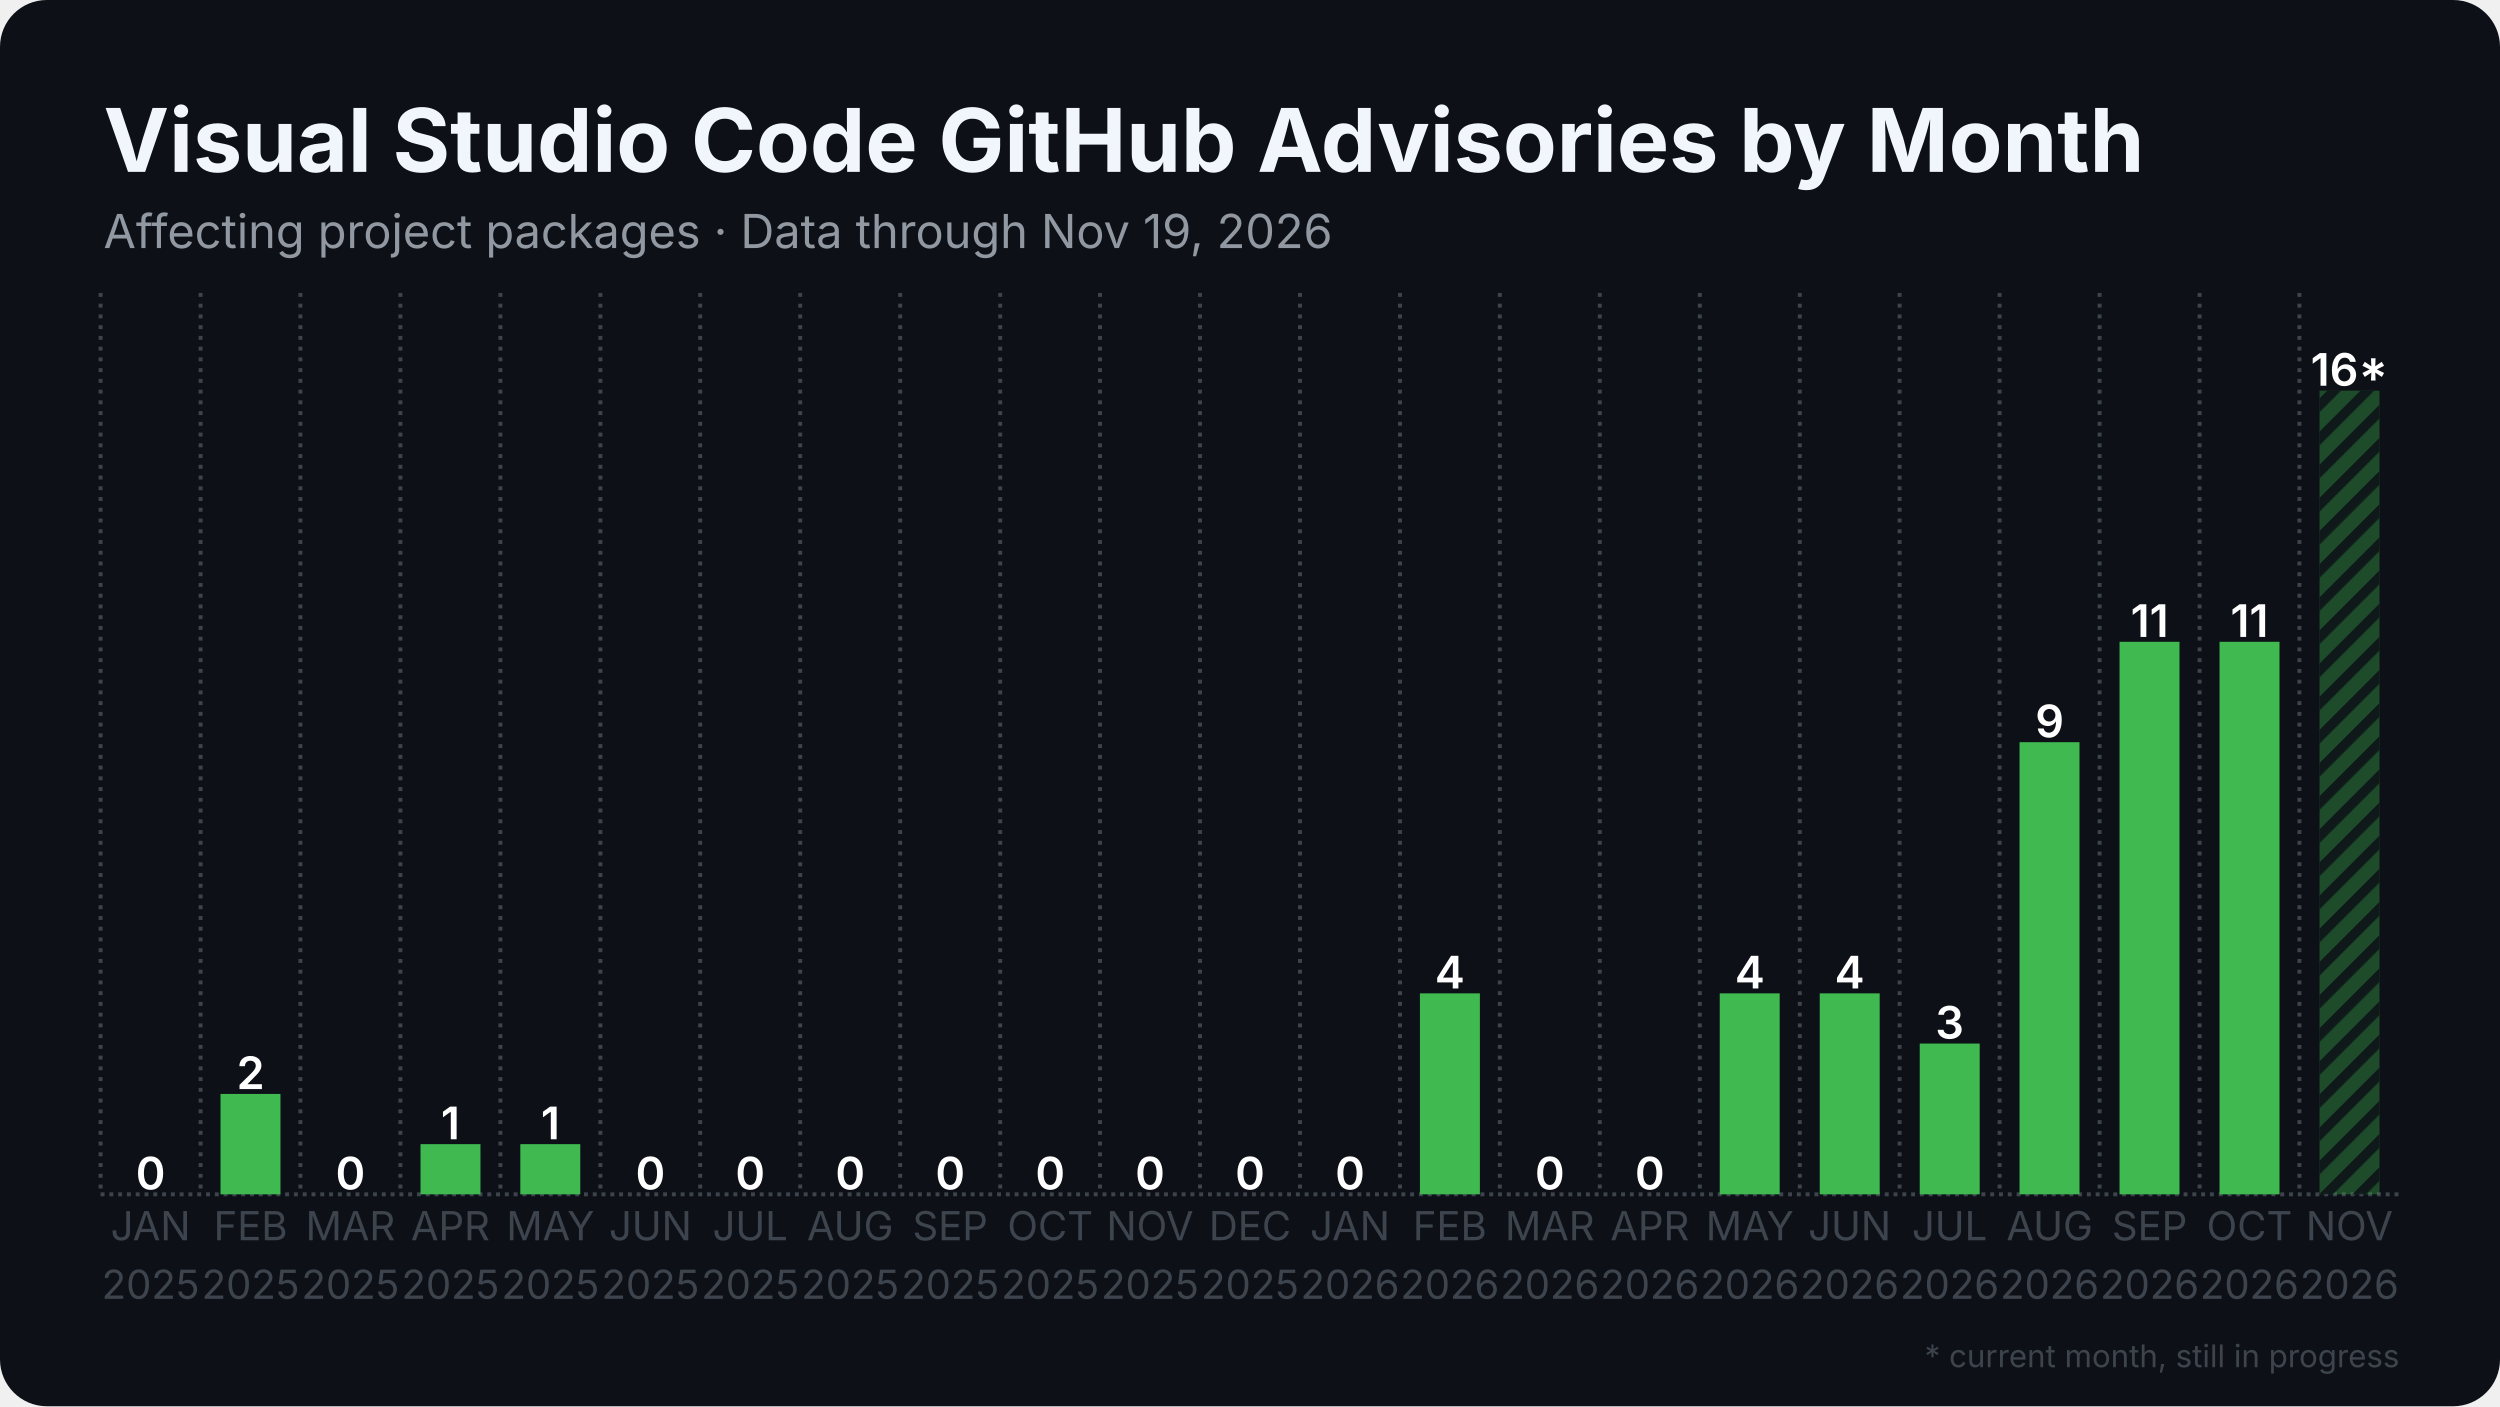
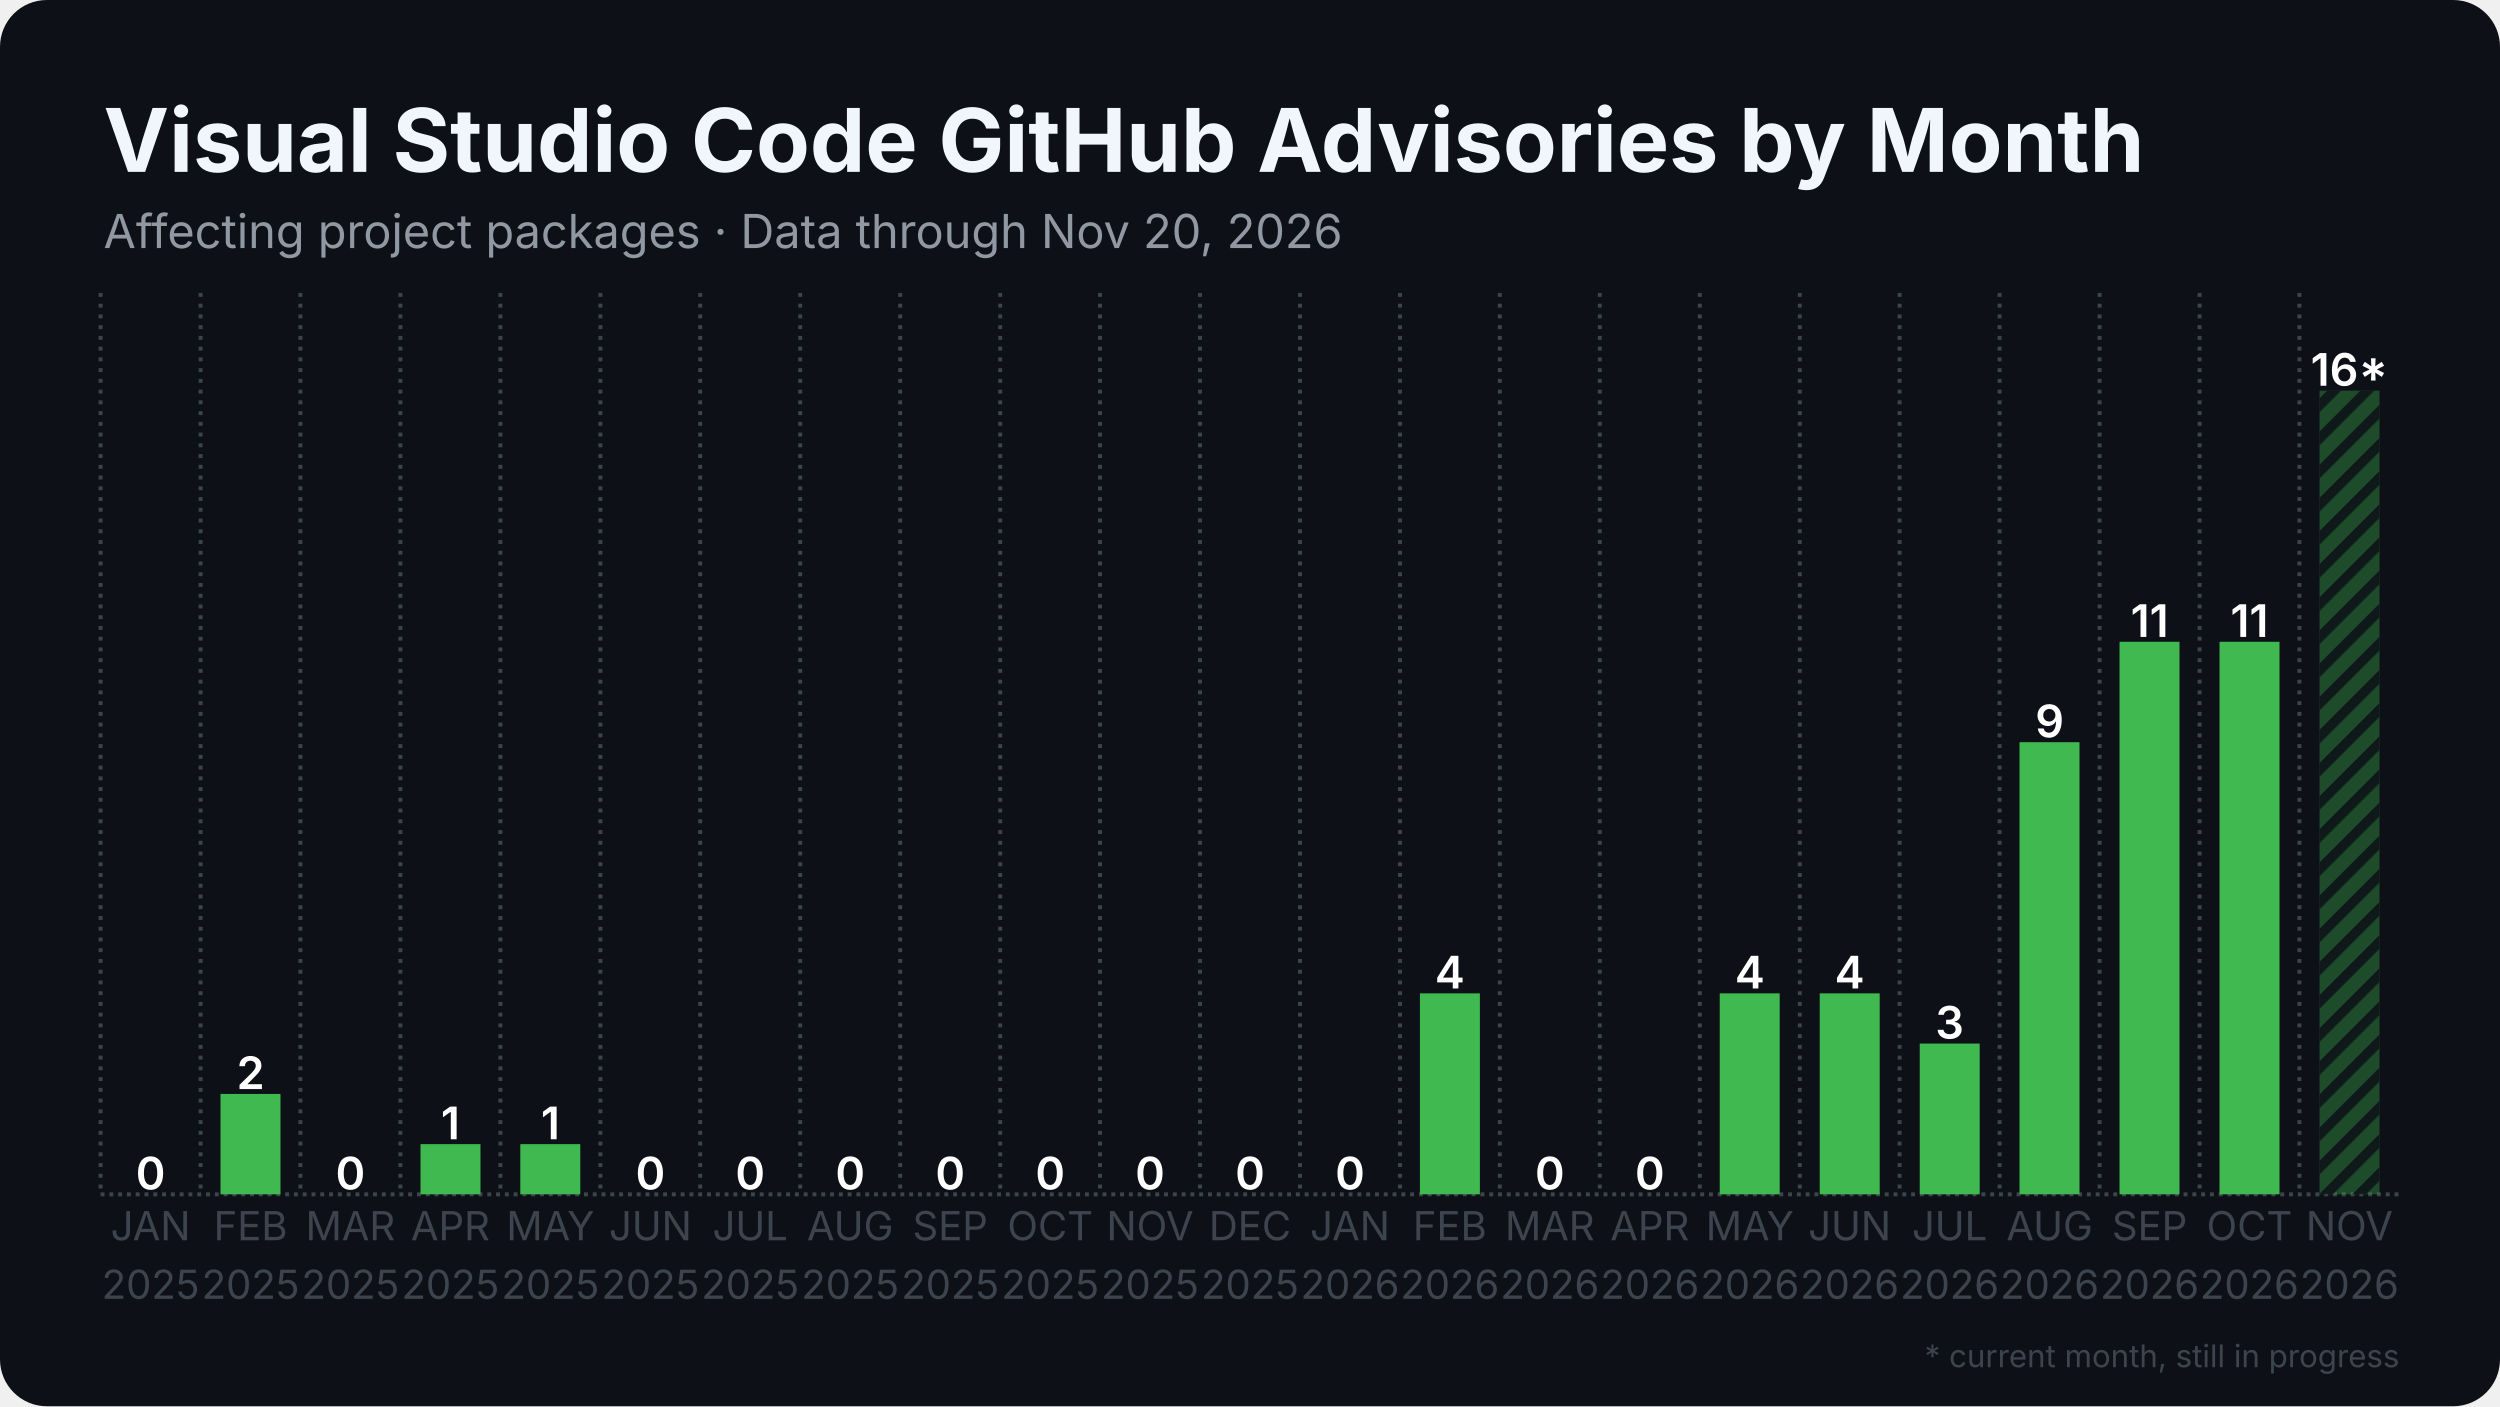
<svg xmlns="http://www.w3.org/2000/svg" width="1280" height="720" viewBox="0 0 1280 720">
  <rect width="1280" height="720" rx="24" fill="#0d1117" />
  <defs>
    <pattern id="stripes" width="12" height="12" patternUnits="userSpaceOnUse" patternTransform="rotate(45)">
      <rect width="12" height="12" fill="none" />
      <rect width="5" height="12" fill="#0d1117" opacity="0.85" />
    </pattern>
  </defs>
  <line x1="51.5" y1="611.5" x2="1228.5" y2="611.5" stroke="#3d444d" stroke-width="2" stroke-dasharray="2 2.5" />
  <line x1="51.5" y1="150.0" x2="51.5" y2="611.5" stroke="#3d444d" stroke-width="2" stroke-dasharray="2 3.5" />
  <line x1="102.7" y1="150.0" x2="102.7" y2="611.5" stroke="#3d444d" stroke-width="2" stroke-dasharray="2 3.5" />
  <line x1="153.8" y1="150.0" x2="153.8" y2="611.5" stroke="#3d444d" stroke-width="2" stroke-dasharray="2 3.5" />
  <line x1="205.0" y1="150.0" x2="205.0" y2="611.5" stroke="#3d444d" stroke-width="2" stroke-dasharray="2 3.5" />
  <line x1="256.2" y1="150.0" x2="256.2" y2="611.5" stroke="#3d444d" stroke-width="2" stroke-dasharray="2 3.5" />
  <line x1="307.4" y1="150.0" x2="307.4" y2="611.5" stroke="#3d444d" stroke-width="2" stroke-dasharray="2 3.5" />
  <line x1="358.5" y1="150.0" x2="358.5" y2="611.5" stroke="#3d444d" stroke-width="2" stroke-dasharray="2 3.5" />
  <line x1="409.7" y1="150.0" x2="409.7" y2="611.5" stroke="#3d444d" stroke-width="2" stroke-dasharray="2 3.5" />
  <line x1="460.9" y1="150.0" x2="460.9" y2="611.5" stroke="#3d444d" stroke-width="2" stroke-dasharray="2 3.5" />
  <line x1="512.1" y1="150.0" x2="512.1" y2="611.5" stroke="#3d444d" stroke-width="2" stroke-dasharray="2 3.5" />
  <line x1="563.2" y1="150.0" x2="563.2" y2="611.5" stroke="#3d444d" stroke-width="2" stroke-dasharray="2 3.5" />
  <line x1="614.4" y1="150.0" x2="614.4" y2="611.5" stroke="#3d444d" stroke-width="2" stroke-dasharray="2 3.5" />
  <line x1="665.6" y1="150.0" x2="665.6" y2="611.5" stroke="#3d444d" stroke-width="2" stroke-dasharray="2 3.5" />
  <line x1="716.8" y1="150.0" x2="716.8" y2="611.5" stroke="#3d444d" stroke-width="2" stroke-dasharray="2 3.5" />
  <line x1="767.9" y1="150.0" x2="767.9" y2="611.5" stroke="#3d444d" stroke-width="2" stroke-dasharray="2 3.5" />
  <line x1="819.1" y1="150.0" x2="819.1" y2="611.5" stroke="#3d444d" stroke-width="2" stroke-dasharray="2 3.5" />
  <line x1="870.3" y1="150.0" x2="870.3" y2="611.5" stroke="#3d444d" stroke-width="2" stroke-dasharray="2 3.5" />
  <line x1="921.5" y1="150.0" x2="921.5" y2="611.5" stroke="#3d444d" stroke-width="2" stroke-dasharray="2 3.5" />
  <line x1="972.6" y1="150.0" x2="972.6" y2="611.5" stroke="#3d444d" stroke-width="2" stroke-dasharray="2 3.5" />
  <line x1="1023.8" y1="150.0" x2="1023.8" y2="611.5" stroke="#3d444d" stroke-width="2" stroke-dasharray="2 3.5" />
  <line x1="1075.0" y1="150.0" x2="1075.0" y2="611.5" stroke="#3d444d" stroke-width="2" stroke-dasharray="2 3.5" />
  <line x1="1126.2" y1="150.0" x2="1126.2" y2="611.5" stroke="#3d444d" stroke-width="2" stroke-dasharray="2 3.5" />
  <line x1="1177.3" y1="150.0" x2="1177.3" y2="611.5" stroke="#3d444d" stroke-width="2" stroke-dasharray="2 3.5" />
  <rect x="61.7" y="611.5" width="30.7" height="0.0" fill="#3fb950" />
  <text x="77.1" y="609.0" text-anchor="middle" font-family="Inter, Segoe UI, Helvetica, Arial, sans-serif" font-size="23.0" font-weight="600" fill="#ffffff">0</text>
  <rect x="112.9" y="560.1" width="30.7" height="51.4" fill="#3fb950" />
  <text x="128.3" y="557.6" text-anchor="middle" font-family="Inter, Segoe UI, Helvetica, Arial, sans-serif" font-size="23.0" font-weight="600" fill="#ffffff">2</text>
  <rect x="164.1" y="611.5" width="30.7" height="0.0" fill="#3fb950" />
  <text x="179.4" y="609.0" text-anchor="middle" font-family="Inter, Segoe UI, Helvetica, Arial, sans-serif" font-size="23.0" font-weight="600" fill="#ffffff">0</text>
  <rect x="215.3" y="585.8" width="30.7" height="25.7" fill="#3fb950" />
  <text x="230.6" y="583.3" text-anchor="middle" font-family="Inter, Segoe UI, Helvetica, Arial, sans-serif" font-size="23.0" font-weight="600" fill="#ffffff">1</text>
  <rect x="266.4" y="585.8" width="30.7" height="25.7" fill="#3fb950" />
  <text x="281.8" y="583.3" text-anchor="middle" font-family="Inter, Segoe UI, Helvetica, Arial, sans-serif" font-size="23.0" font-weight="600" fill="#ffffff">1</text>
  <rect x="317.6" y="611.5" width="30.7" height="0.0" fill="#3fb950" />
  <text x="333.0" y="609.0" text-anchor="middle" font-family="Inter, Segoe UI, Helvetica, Arial, sans-serif" font-size="23.0" font-weight="600" fill="#ffffff">0</text>
  <rect x="368.8" y="611.5" width="30.7" height="0.0" fill="#3fb950" />
  <text x="384.1" y="609.0" text-anchor="middle" font-family="Inter, Segoe UI, Helvetica, Arial, sans-serif" font-size="23.0" font-weight="600" fill="#ffffff">0</text>
  <rect x="420.0" y="611.5" width="30.7" height="0.0" fill="#3fb950" />
  <text x="435.3" y="609.0" text-anchor="middle" font-family="Inter, Segoe UI, Helvetica, Arial, sans-serif" font-size="23.0" font-weight="600" fill="#ffffff">0</text>
  <rect x="471.1" y="611.5" width="30.7" height="0.0" fill="#3fb950" />
  <text x="486.5" y="609.0" text-anchor="middle" font-family="Inter, Segoe UI, Helvetica, Arial, sans-serif" font-size="23.0" font-weight="600" fill="#ffffff">0</text>
  <rect x="522.3" y="611.5" width="30.7" height="0.0" fill="#3fb950" />
  <text x="537.7" y="609.0" text-anchor="middle" font-family="Inter, Segoe UI, Helvetica, Arial, sans-serif" font-size="23.0" font-weight="600" fill="#ffffff">0</text>
  <rect x="573.5" y="611.5" width="30.7" height="0.0" fill="#3fb950" />
  <text x="588.8" y="609.0" text-anchor="middle" font-family="Inter, Segoe UI, Helvetica, Arial, sans-serif" font-size="23.0" font-weight="600" fill="#ffffff">0</text>
  <rect x="624.6" y="611.5" width="30.7" height="0.0" fill="#3fb950" />
  <text x="640.0" y="609.0" text-anchor="middle" font-family="Inter, Segoe UI, Helvetica, Arial, sans-serif" font-size="23.0" font-weight="600" fill="#ffffff">0</text>
  <rect x="675.8" y="611.5" width="30.7" height="0.0" fill="#3fb950" />
  <text x="691.2" y="609.0" text-anchor="middle" font-family="Inter, Segoe UI, Helvetica, Arial, sans-serif" font-size="23.0" font-weight="600" fill="#ffffff">0</text>
  <rect x="727.0" y="508.6" width="30.7" height="102.9" fill="#3fb950" />
  <text x="742.3" y="506.1" text-anchor="middle" font-family="Inter, Segoe UI, Helvetica, Arial, sans-serif" font-size="23.0" font-weight="600" fill="#ffffff">4</text>
  <rect x="778.2" y="611.5" width="30.7" height="0.0" fill="#3fb950" />
  <text x="793.5" y="609.0" text-anchor="middle" font-family="Inter, Segoe UI, Helvetica, Arial, sans-serif" font-size="23.0" font-weight="600" fill="#ffffff">0</text>
  <rect x="829.3" y="611.5" width="30.7" height="0.0" fill="#3fb950" />
  <text x="844.7" y="609.0" text-anchor="middle" font-family="Inter, Segoe UI, Helvetica, Arial, sans-serif" font-size="23.0" font-weight="600" fill="#ffffff">0</text>
  <rect x="880.5" y="508.6" width="30.7" height="102.9" fill="#3fb950" />
  <text x="895.9" y="506.1" text-anchor="middle" font-family="Inter, Segoe UI, Helvetica, Arial, sans-serif" font-size="23.0" font-weight="600" fill="#ffffff">4</text>
  <rect x="931.7" y="508.6" width="30.7" height="102.9" fill="#3fb950" />
  <text x="947.0" y="506.1" text-anchor="middle" font-family="Inter, Segoe UI, Helvetica, Arial, sans-serif" font-size="23.0" font-weight="600" fill="#ffffff">4</text>
  <rect x="982.9" y="534.3" width="30.7" height="77.2" fill="#3fb950" />
  <text x="998.2" y="531.8" text-anchor="middle" font-family="Inter, Segoe UI, Helvetica, Arial, sans-serif" font-size="23.0" font-weight="600" fill="#ffffff">3</text>
  <rect x="1034.0" y="380.0" width="30.7" height="231.5" fill="#3fb950" />
  <text x="1049.4" y="377.5" text-anchor="middle" font-family="Inter, Segoe UI, Helvetica, Arial, sans-serif" font-size="23.0" font-weight="600" fill="#ffffff">9</text>
  <rect x="1085.2" y="328.6" width="30.7" height="282.9" fill="#3fb950" />
  <text x="1100.6" y="326.1" text-anchor="middle" font-family="Inter, Segoe UI, Helvetica, Arial, sans-serif" font-size="23.0" font-weight="600" fill="#ffffff">11</text>
  <rect x="1136.4" y="328.6" width="30.7" height="282.9" fill="#3fb950" />
  <text x="1151.7" y="326.1" text-anchor="middle" font-family="Inter, Segoe UI, Helvetica, Arial, sans-serif" font-size="23.0" font-weight="600" fill="#ffffff">11</text>
  <rect x="1187.6" y="200.0" width="30.7" height="411.5" fill="#3fb950" opacity="0.35" />
  <rect x="1187.6" y="200.0" width="30.7" height="411.5" fill="url(#stripes)" />
  <text x="1202.9" y="197.5" text-anchor="middle" font-family="Inter, Segoe UI, Helvetica, Arial, sans-serif" font-size="23.0" font-weight="600" fill="#ffffff">16*</text>
  <text x="77.1" y="635" text-anchor="middle" font-family="Inter, Segoe UI, Helvetica, Arial, sans-serif" font-size="20.5" fill="#3d444d">JAN</text>
  <text x="77.1" y="665" text-anchor="middle" font-family="Inter, Segoe UI, Helvetica, Arial, sans-serif" font-size="20.5" fill="#3d444d">2025</text>
  <text x="128.3" y="635" text-anchor="middle" font-family="Inter, Segoe UI, Helvetica, Arial, sans-serif" font-size="20.5" fill="#3d444d">FEB</text>
  <text x="128.3" y="665" text-anchor="middle" font-family="Inter, Segoe UI, Helvetica, Arial, sans-serif" font-size="20.5" fill="#3d444d">2025</text>
  <text x="179.4" y="635" text-anchor="middle" font-family="Inter, Segoe UI, Helvetica, Arial, sans-serif" font-size="20.5" fill="#3d444d">MAR</text>
  <text x="179.4" y="665" text-anchor="middle" font-family="Inter, Segoe UI, Helvetica, Arial, sans-serif" font-size="20.5" fill="#3d444d">2025</text>
  <text x="230.6" y="635" text-anchor="middle" font-family="Inter, Segoe UI, Helvetica, Arial, sans-serif" font-size="20.5" fill="#3d444d">APR</text>
  <text x="230.6" y="665" text-anchor="middle" font-family="Inter, Segoe UI, Helvetica, Arial, sans-serif" font-size="20.5" fill="#3d444d">2025</text>
  <text x="281.8" y="635" text-anchor="middle" font-family="Inter, Segoe UI, Helvetica, Arial, sans-serif" font-size="20.5" fill="#3d444d">MAY</text>
  <text x="281.8" y="665" text-anchor="middle" font-family="Inter, Segoe UI, Helvetica, Arial, sans-serif" font-size="20.5" fill="#3d444d">2025</text>
  <text x="333.0" y="635" text-anchor="middle" font-family="Inter, Segoe UI, Helvetica, Arial, sans-serif" font-size="20.5" fill="#3d444d">JUN</text>
  <text x="333.0" y="665" text-anchor="middle" font-family="Inter, Segoe UI, Helvetica, Arial, sans-serif" font-size="20.5" fill="#3d444d">2025</text>
  <text x="384.1" y="635" text-anchor="middle" font-family="Inter, Segoe UI, Helvetica, Arial, sans-serif" font-size="20.5" fill="#3d444d">JUL</text>
  <text x="384.1" y="665" text-anchor="middle" font-family="Inter, Segoe UI, Helvetica, Arial, sans-serif" font-size="20.5" fill="#3d444d">2025</text>
  <text x="435.3" y="635" text-anchor="middle" font-family="Inter, Segoe UI, Helvetica, Arial, sans-serif" font-size="20.5" fill="#3d444d">AUG</text>
  <text x="435.3" y="665" text-anchor="middle" font-family="Inter, Segoe UI, Helvetica, Arial, sans-serif" font-size="20.5" fill="#3d444d">2025</text>
  <text x="486.5" y="635" text-anchor="middle" font-family="Inter, Segoe UI, Helvetica, Arial, sans-serif" font-size="20.5" fill="#3d444d">SEP</text>
  <text x="486.5" y="665" text-anchor="middle" font-family="Inter, Segoe UI, Helvetica, Arial, sans-serif" font-size="20.5" fill="#3d444d">2025</text>
  <text x="537.7" y="635" text-anchor="middle" font-family="Inter, Segoe UI, Helvetica, Arial, sans-serif" font-size="20.5" fill="#3d444d">OCT</text>
  <text x="537.7" y="665" text-anchor="middle" font-family="Inter, Segoe UI, Helvetica, Arial, sans-serif" font-size="20.5" fill="#3d444d">2025</text>
  <text x="588.8" y="635" text-anchor="middle" font-family="Inter, Segoe UI, Helvetica, Arial, sans-serif" font-size="20.5" fill="#3d444d">NOV</text>
  <text x="588.8" y="665" text-anchor="middle" font-family="Inter, Segoe UI, Helvetica, Arial, sans-serif" font-size="20.5" fill="#3d444d">2025</text>
  <text x="640.0" y="635" text-anchor="middle" font-family="Inter, Segoe UI, Helvetica, Arial, sans-serif" font-size="20.5" fill="#3d444d">DEC</text>
  <text x="640.0" y="665" text-anchor="middle" font-family="Inter, Segoe UI, Helvetica, Arial, sans-serif" font-size="20.5" fill="#3d444d">2025</text>
  <text x="691.2" y="635" text-anchor="middle" font-family="Inter, Segoe UI, Helvetica, Arial, sans-serif" font-size="20.5" fill="#3d444d">JAN</text>
  <text x="691.2" y="665" text-anchor="middle" font-family="Inter, Segoe UI, Helvetica, Arial, sans-serif" font-size="20.5" fill="#3d444d">2026</text>
  <text x="742.3" y="635" text-anchor="middle" font-family="Inter, Segoe UI, Helvetica, Arial, sans-serif" font-size="20.5" fill="#3d444d">FEB</text>
  <text x="742.3" y="665" text-anchor="middle" font-family="Inter, Segoe UI, Helvetica, Arial, sans-serif" font-size="20.5" fill="#3d444d">2026</text>
  <text x="793.5" y="635" text-anchor="middle" font-family="Inter, Segoe UI, Helvetica, Arial, sans-serif" font-size="20.5" fill="#3d444d">MAR</text>
  <text x="793.5" y="665" text-anchor="middle" font-family="Inter, Segoe UI, Helvetica, Arial, sans-serif" font-size="20.5" fill="#3d444d">2026</text>
  <text x="844.7" y="635" text-anchor="middle" font-family="Inter, Segoe UI, Helvetica, Arial, sans-serif" font-size="20.5" fill="#3d444d">APR</text>
  <text x="844.7" y="665" text-anchor="middle" font-family="Inter, Segoe UI, Helvetica, Arial, sans-serif" font-size="20.5" fill="#3d444d">2026</text>
  <text x="895.9" y="635" text-anchor="middle" font-family="Inter, Segoe UI, Helvetica, Arial, sans-serif" font-size="20.5" fill="#3d444d">MAY</text>
  <text x="895.9" y="665" text-anchor="middle" font-family="Inter, Segoe UI, Helvetica, Arial, sans-serif" font-size="20.5" fill="#3d444d">2026</text>
  <text x="947.0" y="635" text-anchor="middle" font-family="Inter, Segoe UI, Helvetica, Arial, sans-serif" font-size="20.5" fill="#3d444d">JUN</text>
  <text x="947.0" y="665" text-anchor="middle" font-family="Inter, Segoe UI, Helvetica, Arial, sans-serif" font-size="20.5" fill="#3d444d">2026</text>
  <text x="998.2" y="635" text-anchor="middle" font-family="Inter, Segoe UI, Helvetica, Arial, sans-serif" font-size="20.5" fill="#3d444d">JUL</text>
  <text x="998.2" y="665" text-anchor="middle" font-family="Inter, Segoe UI, Helvetica, Arial, sans-serif" font-size="20.5" fill="#3d444d">2026</text>
  <text x="1049.4" y="635" text-anchor="middle" font-family="Inter, Segoe UI, Helvetica, Arial, sans-serif" font-size="20.5" fill="#3d444d">AUG</text>
  <text x="1049.4" y="665" text-anchor="middle" font-family="Inter, Segoe UI, Helvetica, Arial, sans-serif" font-size="20.5" fill="#3d444d">2026</text>
  <text x="1100.6" y="635" text-anchor="middle" font-family="Inter, Segoe UI, Helvetica, Arial, sans-serif" font-size="20.5" fill="#3d444d">SEP</text>
  <text x="1100.6" y="665" text-anchor="middle" font-family="Inter, Segoe UI, Helvetica, Arial, sans-serif" font-size="20.5" fill="#3d444d">2026</text>
  <text x="1151.7" y="635" text-anchor="middle" font-family="Inter, Segoe UI, Helvetica, Arial, sans-serif" font-size="20.5" fill="#3d444d">OCT</text>
  <text x="1151.7" y="665" text-anchor="middle" font-family="Inter, Segoe UI, Helvetica, Arial, sans-serif" font-size="20.5" fill="#3d444d">2026</text>
  <text x="1202.9" y="635" text-anchor="middle" font-family="Inter, Segoe UI, Helvetica, Arial, sans-serif" font-size="20.5" fill="#3d444d">NOV</text>
  <text x="1202.9" y="665" text-anchor="middle" font-family="Inter, Segoe UI, Helvetica, Arial, sans-serif" font-size="20.5" fill="#3d444d">2026</text>
  <text x="53.0" y="88.0" font-family="Inter, Segoe UI, Helvetica, Arial, sans-serif" font-size="45" font-weight="700" fill="#f0f6fc">Visual Studio Code GitHub Advisories by Month</text>
-   <text x="53.0" y="127.0" font-family="Inter, Segoe UI, Helvetica, Arial, sans-serif" font-size="24" fill="#9198a1">Affecting project packages · Data through Nov 19, 2026</text>
+   <text x="53.0" y="127.0" font-family="Inter, Segoe UI, Helvetica, Arial, sans-serif" font-size="24" fill="#9198a1">Affecting project packages · Data through Nov 20, 2026</text>
  <text x="1228.5" y="700" text-anchor="end" font-family="Inter, Segoe UI, Helvetica, Arial, sans-serif" font-size="16" fill="#3d444d">* current month, still in progress</text>
</svg>
